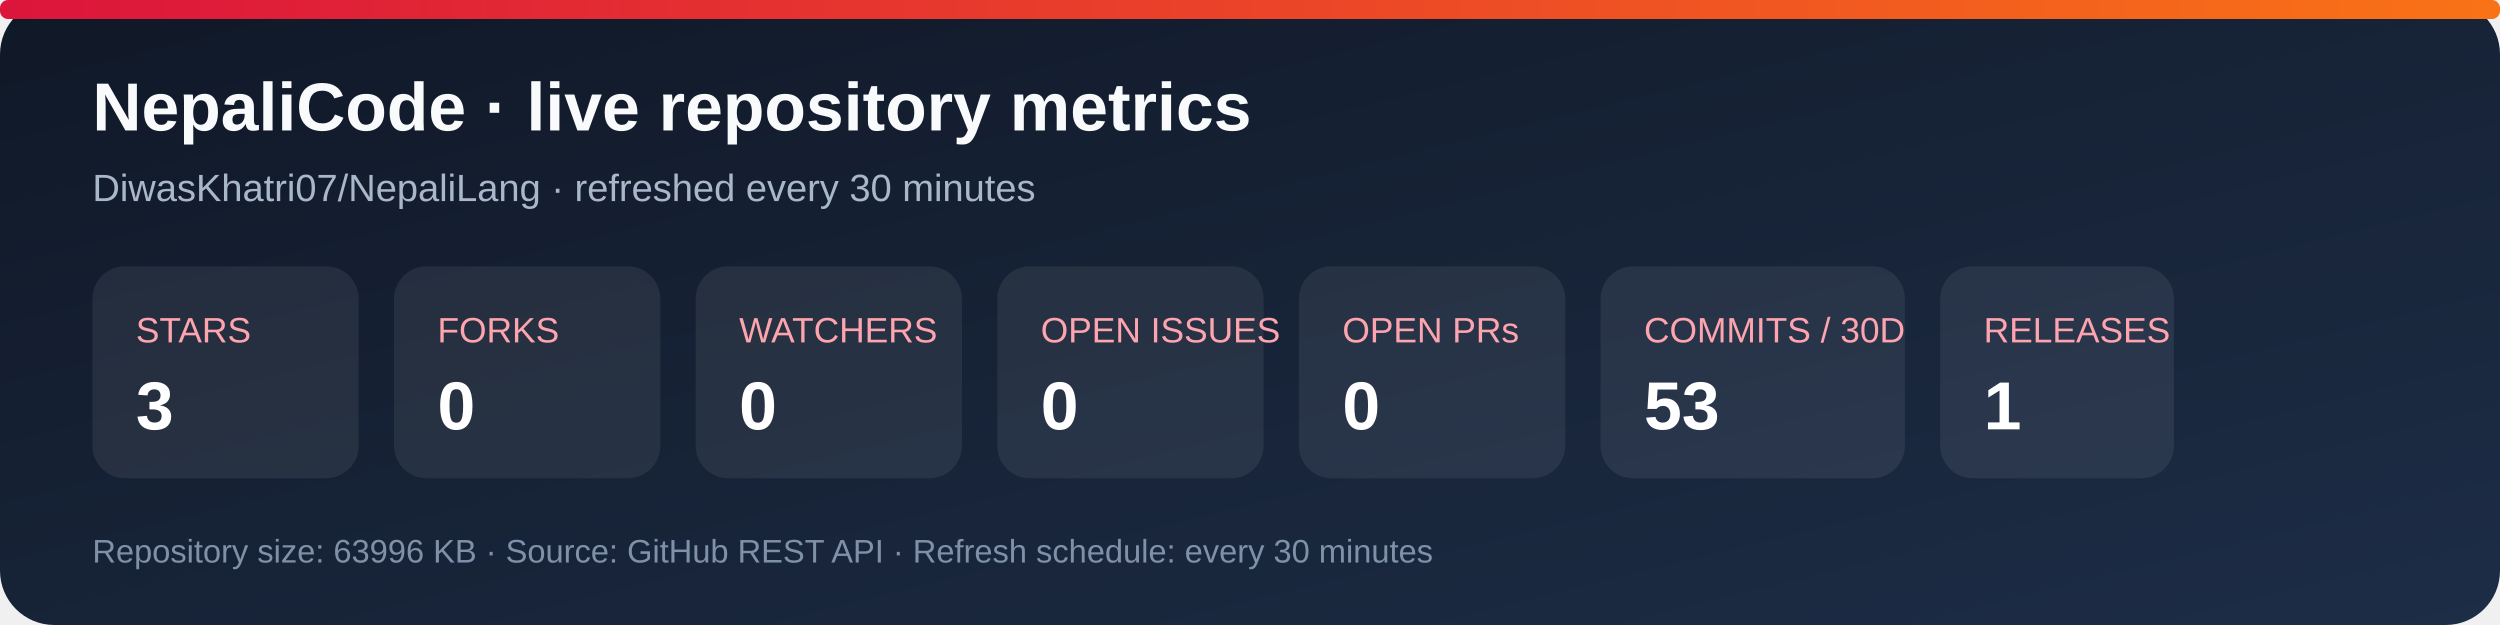
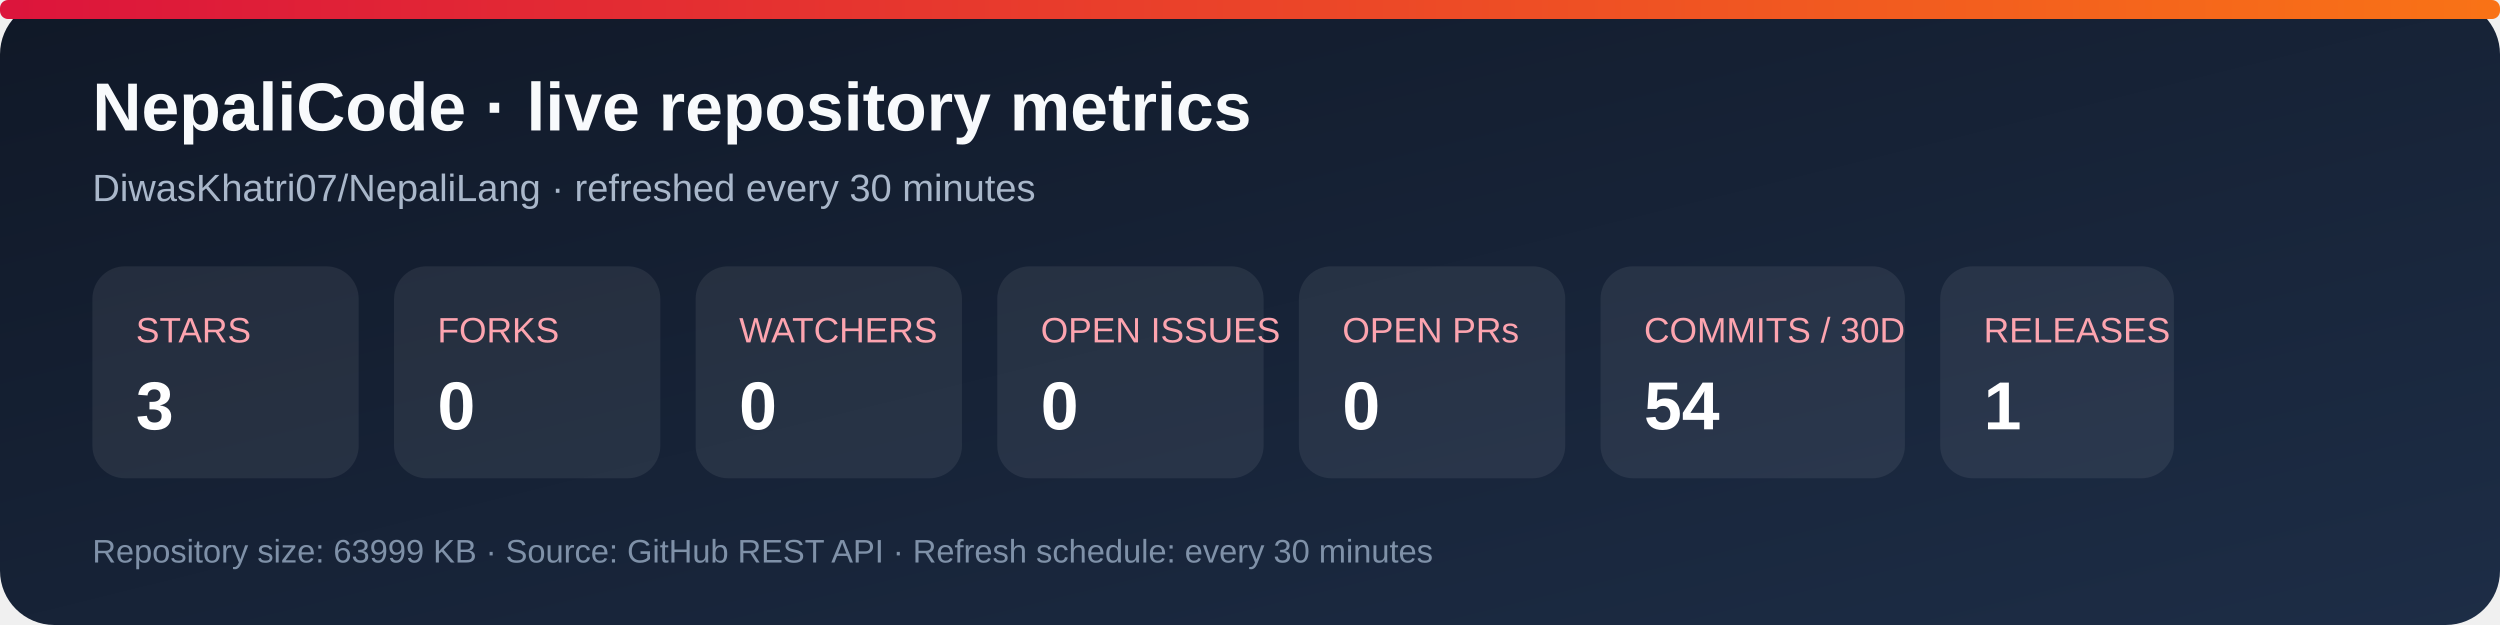
<svg xmlns="http://www.w3.org/2000/svg" width="920" height="230" viewBox="0 0 920 230" role="img" aria-labelledby="title desc">
  <defs>
    <linearGradient id="bg" x1="0" y1="0" x2="1" y2="1">
      <stop stop-color="#101827" />
      <stop offset="1" stop-color="#1d2d46" />
    </linearGradient>
    <linearGradient id="accent" x1="0" y1="0" x2="1" y2="0">
      <stop stop-color="#dc143c" />
      <stop offset="1" stop-color="#f97316" />
    </linearGradient>
  </defs>
  <rect width="920" height="230" rx="20" fill="url(#bg)" />
  <rect x="0" y="0" width="920" height="7" rx="3" fill="url(#accent)" />
  <text x="34" y="48" fill="#f8fafc" font-family="Arial, sans-serif" font-size="25" font-weight="700">NepaliCode · live repository metrics</text>
  <text x="34" y="74" fill="#a9b7ca" font-family="Arial, sans-serif" font-size="14">DiwasKhatri07/NepaliLang · refreshed every 30 minutes</text>
  <g font-family="Arial, sans-serif">
    <rect x="34" y="98" width="98" height="78" rx="12" fill="#ffffff12" />
    <text x="50" y="126" fill="#fda4af" font-size="13">STARS</text>
    <text x="50" y="158" fill="#fff" font-size="25" font-weight="700">3</text>
    <rect x="145" y="98" width="98" height="78" rx="12" fill="#ffffff12" />
    <text x="161" y="126" fill="#fda4af" font-size="13">FORKS</text>
    <text x="161" y="158" fill="#fff" font-size="25" font-weight="700">0</text>
    <rect x="256" y="98" width="98" height="78" rx="12" fill="#ffffff12" />
    <text x="272" y="126" fill="#fda4af" font-size="13">WATCHERS</text>
    <text x="272" y="158" fill="#fff" font-size="25" font-weight="700">0</text>
    <rect x="367" y="98" width="98" height="78" rx="12" fill="#ffffff12" />
    <text x="383" y="126" fill="#fda4af" font-size="13">OPEN ISSUES</text>
    <text x="383" y="158" fill="#fff" font-size="25" font-weight="700">0</text>
    <rect x="478" y="98" width="98" height="78" rx="12" fill="#ffffff12" />
    <text x="494" y="126" fill="#fda4af" font-size="13">OPEN PRs</text>
    <text x="494" y="158" fill="#fff" font-size="25" font-weight="700">0</text>
    <rect x="589" y="98" width="112" height="78" rx="12" fill="#ffffff12" />
    <text x="605" y="126" fill="#fda4af" font-size="13">COMMITS / 30D</text>
-     <text x="605" y="158" fill="#fff" font-size="25" font-weight="700">53</text>
+     <text x="605" y="158" fill="#fff" font-size="25" font-weight="700">54</text>
    <rect x="714" y="98" width="86" height="78" rx="12" fill="#ffffff12" />
    <text x="730" y="126" fill="#fda4af" font-size="13">RELEASES</text>
    <text x="730" y="158" fill="#fff" font-size="25" font-weight="700">1</text>
  </g>
-   <text x="34" y="207" fill="#7f91a8" font-family="Arial, sans-serif" font-size="12">Repository size: 63996 KB · Source: GitHub REST API · Refresh schedule: every 30 minutes</text>
+   <text x="34" y="207" fill="#7f91a8" font-family="Arial, sans-serif" font-size="12">Repository size: 63999 KB · Source: GitHub REST API · Refresh schedule: every 30 minutes</text>
</svg>
